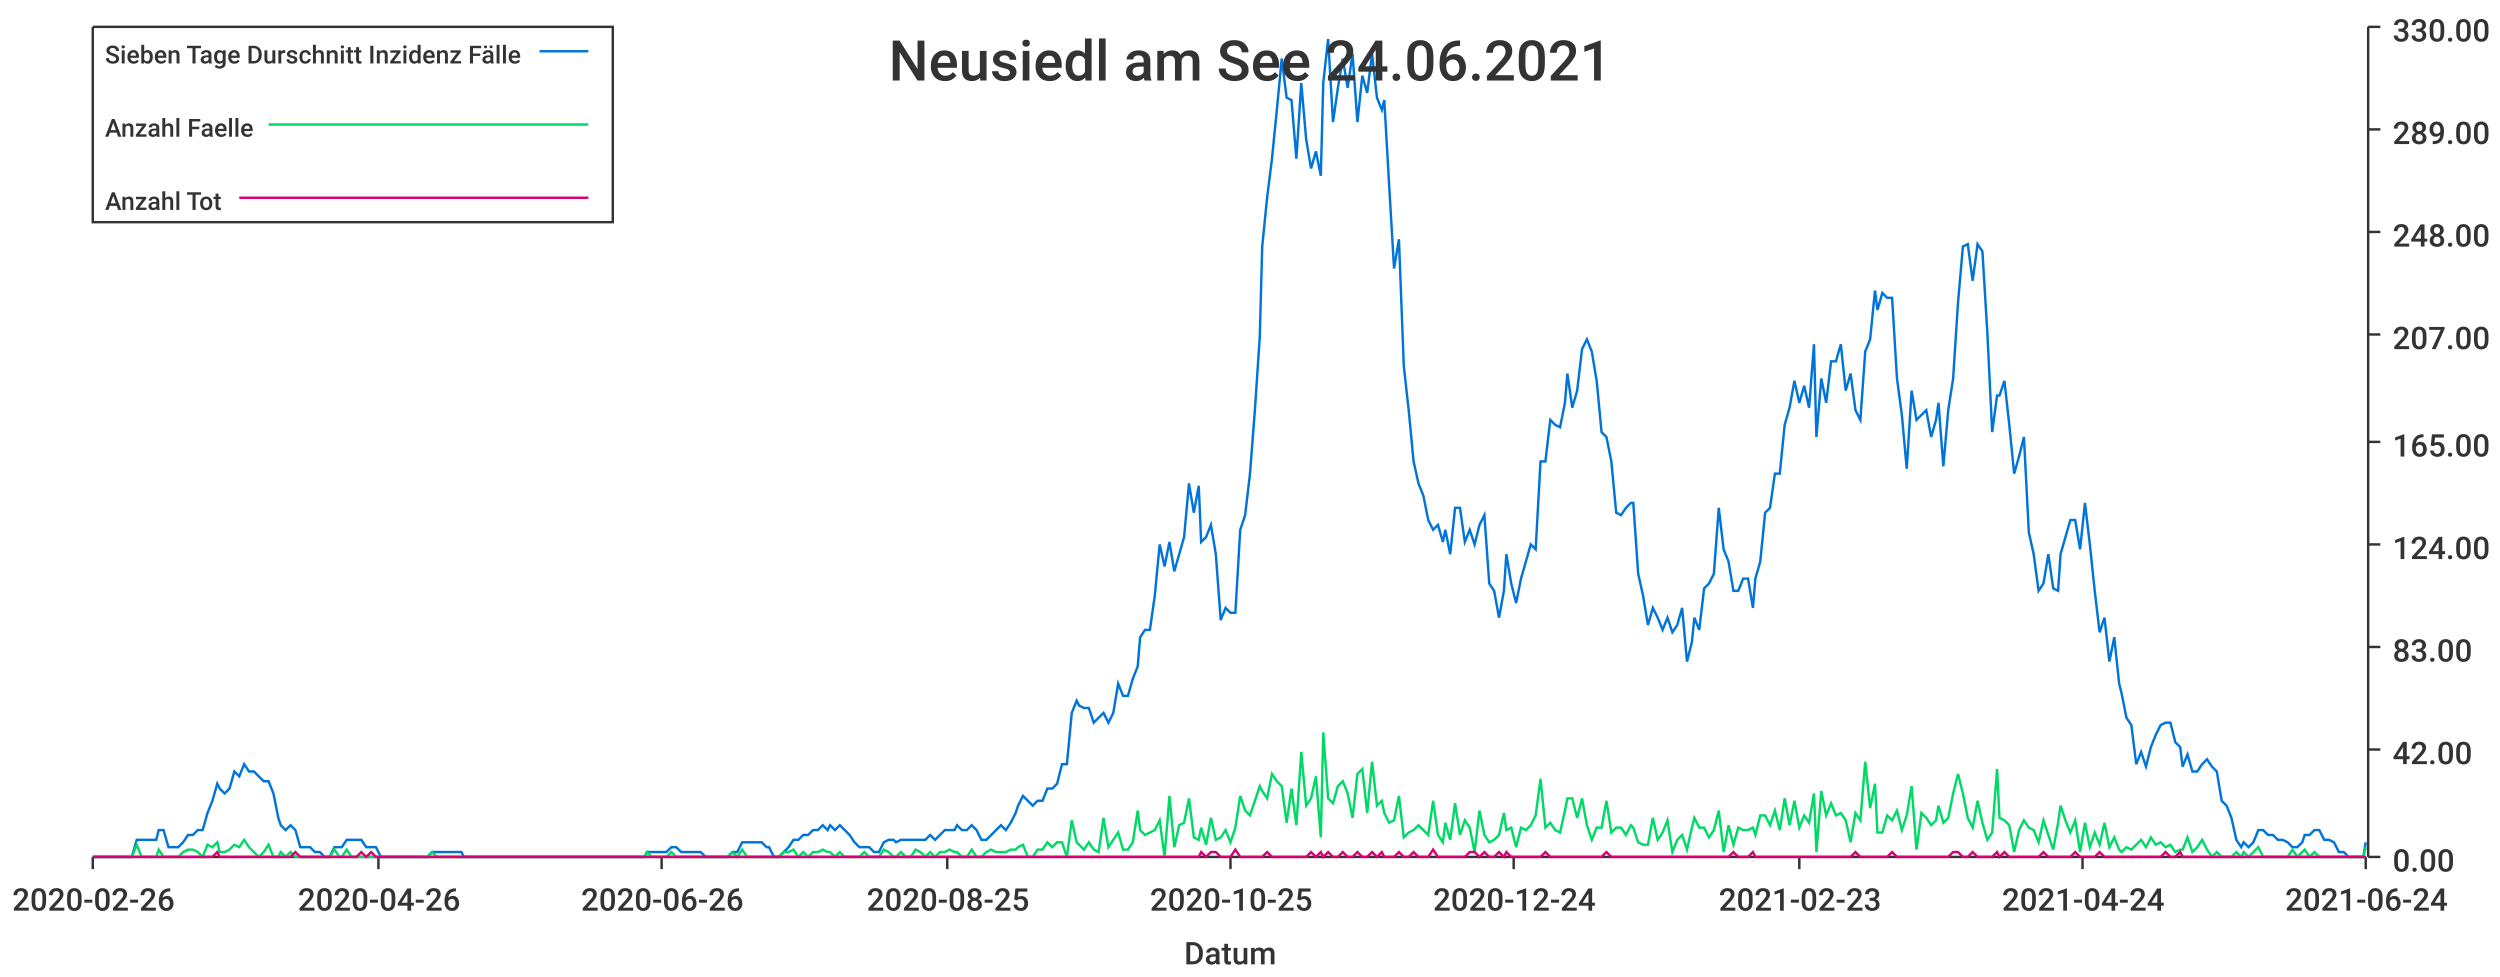
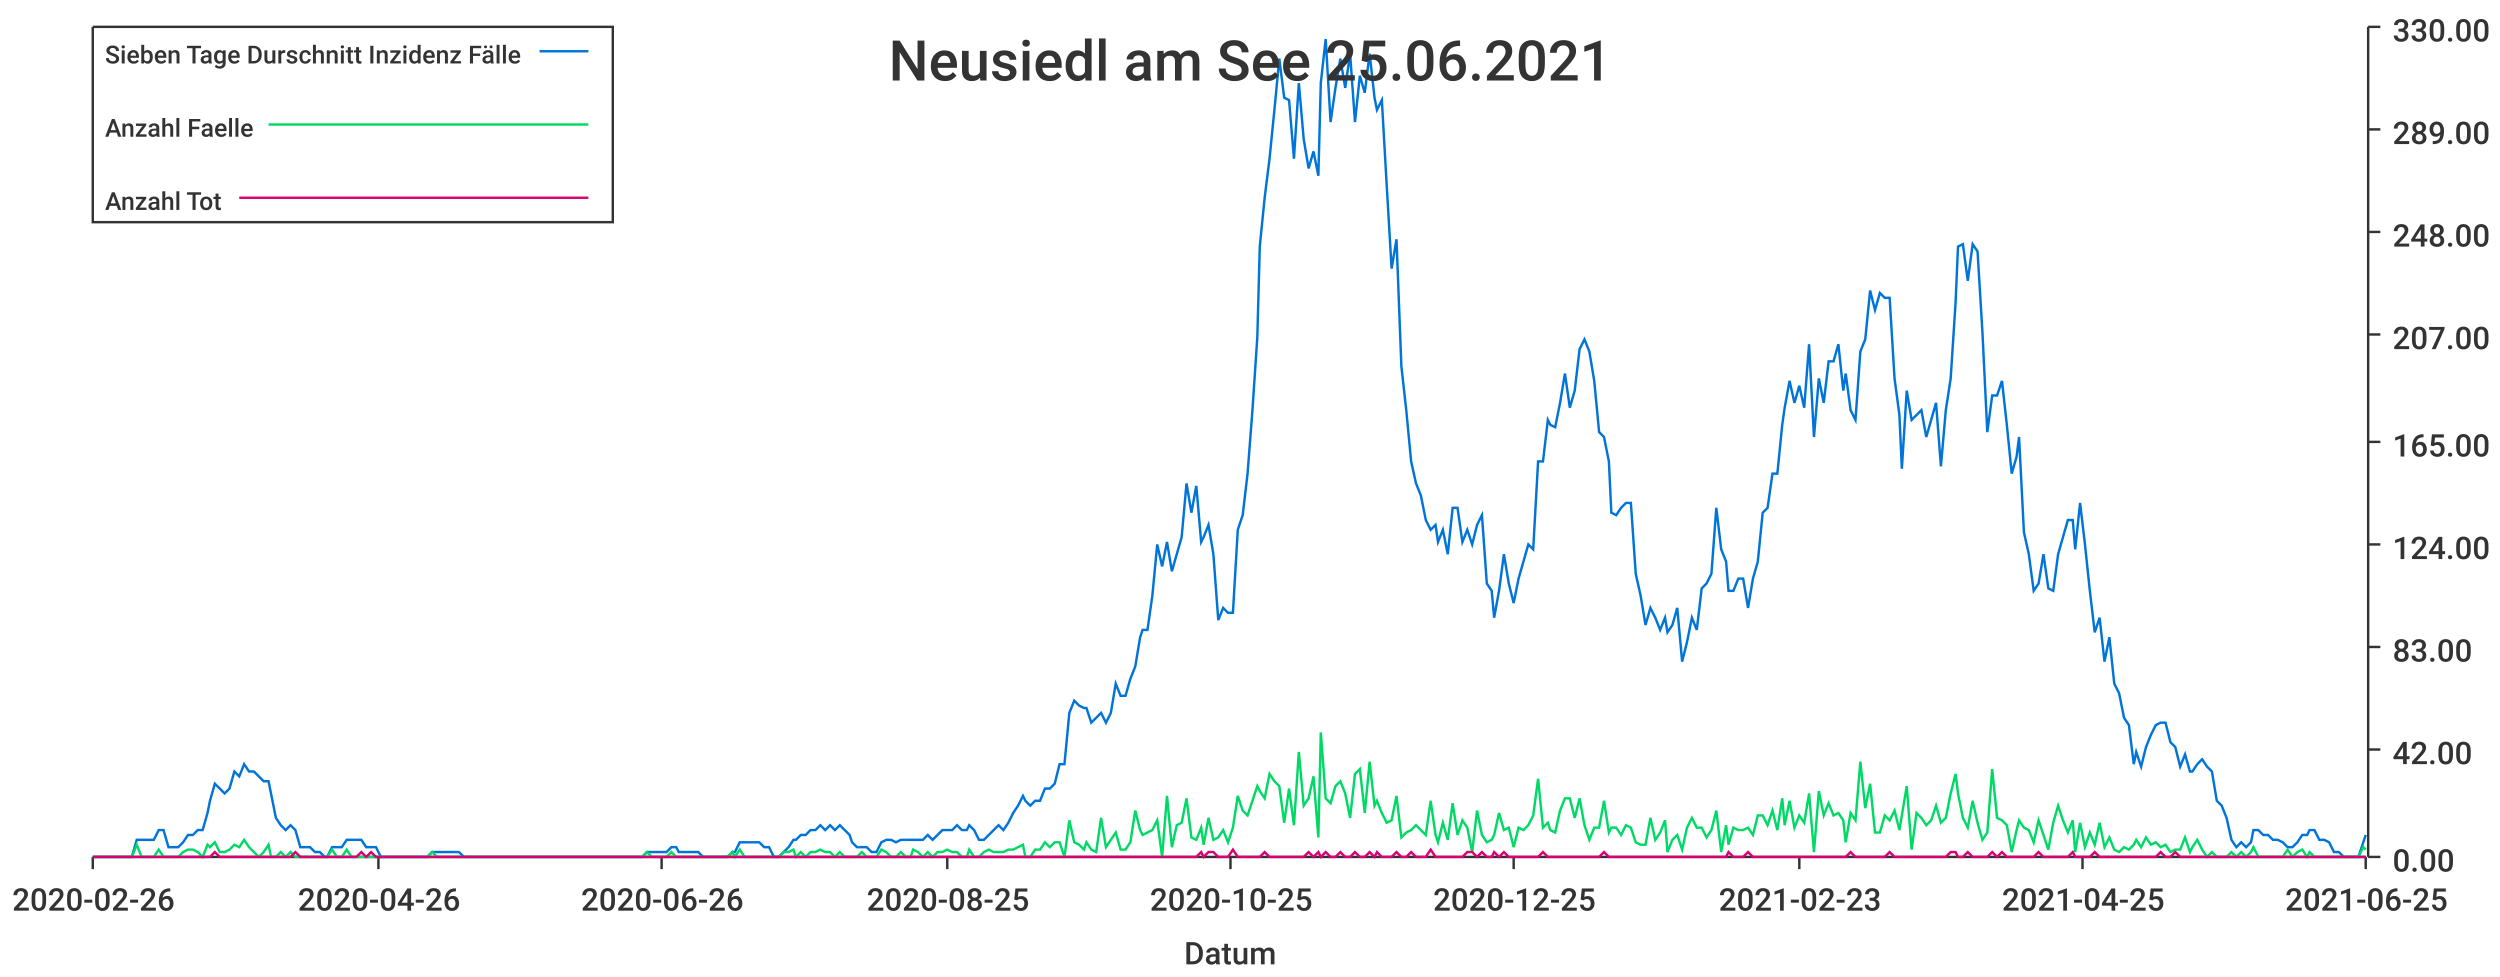
<svg xmlns="http://www.w3.org/2000/svg" width="1024" height="400">\n<path d="M 0 0 L 1024 0 L 1024 400 L 0 400 L 0 0" style="stroke-width:0;stroke:rgba(255,255,255,1.0);fill:rgba(255,255,255,1.0)" />
  <path d="M 38 11 L 969 11 L 969 351 L 38 351 L 38 11" style="stroke-width:0;stroke:rgba(255,255,255,1.0);fill:rgba(255,255,255,1.0)" />
  <path d="M 38 351 L 969 351" style="stroke-width:1;stroke:rgba(51,51,51,1.0);fill:none" />
  <path d="M 38 351 L 38 356" style="stroke-width:1;stroke:rgba(51,51,51,1.0);fill:none" />
  <text x="5" y="373" style="stroke-width:0;stroke:none;fill:rgba(51,51,51,1.0);font-size:12.8px;font-family:'Roboto Medium',sans-serif">2020-02-26</text>
  <path d="M 155 351 L 155 356" style="stroke-width:1;stroke:rgba(51,51,51,1.0);fill:none" />
  <text x="122" y="373" style="stroke-width:0;stroke:none;fill:rgba(51,51,51,1.0);font-size:12.8px;font-family:'Roboto Medium',sans-serif">2020-04-26</text>
  <path d="M 271 351 L 271 356" style="stroke-width:1;stroke:rgba(51,51,51,1.0);fill:none" />
  <text x="238" y="373" style="stroke-width:0;stroke:none;fill:rgba(51,51,51,1.0);font-size:12.8px;font-family:'Roboto Medium',sans-serif">2020-06-26</text>
  <path d="M 388 351 L 388 356" style="stroke-width:1;stroke:rgba(51,51,51,1.0);fill:none" />
  <text x="355" y="373" style="stroke-width:0;stroke:none;fill:rgba(51,51,51,1.0);font-size:12.8px;font-family:'Roboto Medium',sans-serif">2020-08-25</text>
  <path d="M 504 351 L 504 356" style="stroke-width:1;stroke:rgba(51,51,51,1.0);fill:none" />
  <text x="471" y="373" style="stroke-width:0;stroke:none;fill:rgba(51,51,51,1.0);font-size:12.8px;font-family:'Roboto Medium',sans-serif">2020-10-25</text>
  <path d="M 620 351 L 620 356" style="stroke-width:1;stroke:rgba(51,51,51,1.0);fill:none" />
-   <text x="587" y="373" style="stroke-width:0;stroke:none;fill:rgba(51,51,51,1.0);font-size:12.8px;font-family:'Roboto Medium',sans-serif">2020-12-24</text>
+   <text x="587" y="373" style="stroke-width:0;stroke:none;fill:rgba(51,51,51,1.0);font-size:12.8px;font-family:'Roboto Medium',sans-serif">2020-12-25</text>
  <path d="M 737 351 L 737 356" style="stroke-width:1;stroke:rgba(51,51,51,1.0);fill:none" />
  <text x="704" y="373" style="stroke-width:0;stroke:none;fill:rgba(51,51,51,1.0);font-size:12.8px;font-family:'Roboto Medium',sans-serif">2021-02-23</text>
  <path d="M 853 351 L 853 356" style="stroke-width:1;stroke:rgba(51,51,51,1.0);fill:none" />
-   <text x="820" y="373" style="stroke-width:0;stroke:none;fill:rgba(51,51,51,1.0);font-size:12.8px;font-family:'Roboto Medium',sans-serif">2021-04-24</text>
+   <text x="820" y="373" style="stroke-width:0;stroke:none;fill:rgba(51,51,51,1.0);font-size:12.8px;font-family:'Roboto Medium',sans-serif">2021-04-25</text>
  <path d="M 969 351 L 969 356" style="stroke-width:1;stroke:rgba(51,51,51,1.0);fill:none" />
-   <text x="936" y="373" style="stroke-width:0;stroke:none;fill:rgba(51,51,51,1.0);font-size:12.8px;font-family:'Roboto Medium',sans-serif">2021-06-24</text>
+   <text x="936" y="373" style="stroke-width:0;stroke:none;fill:rgba(51,51,51,1.0);font-size:12.8px;font-family:'Roboto Medium',sans-serif">2021-06-25</text>
  <text x="485" y="395" style="stroke-width:0;stroke:none;fill:rgba(51,51,51,1.0);font-size:12.8px;font-family:'Roboto Medium',sans-serif">Datum</text>
  <path d="M 970 351 L 970 11" style="stroke-width:1;stroke:rgba(51,51,51,1.0);fill:none" />
  <path d="M 970 351 L 975 351" style="stroke-width:1;stroke:rgba(51,51,51,1.0);fill:none" />
  <text x="980" y="357" style="stroke-width:0;stroke:none;fill:rgba(51,51,51,1.0);font-size:12.8px;font-family:'Roboto Medium',sans-serif">0.00</text>
  <path d="M 970 307 L 975 307" style="stroke-width:1;stroke:rgba(51,51,51,1.0);fill:none" />
  <text x="980" y="313" style="stroke-width:0;stroke:none;fill:rgba(51,51,51,1.0);font-size:12.8px;font-family:'Roboto Medium',sans-serif">42.00</text>
  <path d="M 970 265 L 975 265" style="stroke-width:1;stroke:rgba(51,51,51,1.0);fill:none" />
  <text x="980" y="271" style="stroke-width:0;stroke:none;fill:rgba(51,51,51,1.0);font-size:12.8px;font-family:'Roboto Medium',sans-serif">83.00</text>
  <path d="M 970 223 L 975 223" style="stroke-width:1;stroke:rgba(51,51,51,1.0);fill:none" />
  <text x="980" y="229" style="stroke-width:0;stroke:none;fill:rgba(51,51,51,1.0);font-size:12.8px;font-family:'Roboto Medium',sans-serif">124.00</text>
  <path d="M 970 181 L 975 181" style="stroke-width:1;stroke:rgba(51,51,51,1.0);fill:none" />
  <text x="980" y="187" style="stroke-width:0;stroke:none;fill:rgba(51,51,51,1.0);font-size:12.8px;font-family:'Roboto Medium',sans-serif">165.00</text>
  <path d="M 970 137 L 975 137" style="stroke-width:1;stroke:rgba(51,51,51,1.0);fill:none" />
  <text x="980" y="143" style="stroke-width:0;stroke:none;fill:rgba(51,51,51,1.0);font-size:12.8px;font-family:'Roboto Medium',sans-serif">207.00</text>
  <path d="M 970 95 L 975 95" style="stroke-width:1;stroke:rgba(51,51,51,1.0);fill:none" />
  <text x="980" y="101" style="stroke-width:0;stroke:none;fill:rgba(51,51,51,1.0);font-size:12.8px;font-family:'Roboto Medium',sans-serif">248.00</text>
  <path d="M 970 53 L 975 53" style="stroke-width:1;stroke:rgba(51,51,51,1.0);fill:none" />
  <text x="980" y="59" style="stroke-width:0;stroke:none;fill:rgba(51,51,51,1.0);font-size:12.8px;font-family:'Roboto Medium',sans-serif">289.00</text>
  <path d="M 970 11 L 975 11" style="stroke-width:1;stroke:rgba(51,51,51,1.0);fill:none" />
  <text x="980" y="17" style="stroke-width:0;stroke:none;fill:rgba(51,51,51,1.0);font-size:12.8px;font-family:'Roboto Medium',sans-serif">330.00</text>
-   <path d="M 38 351 L 40 351 L 42 351 L 44 351 L 46 351 L 48 351 L 50 351 L 52 351 L 54 351 L 56 344 L 58 344 L 60 344 L 62 344 L 64 344 L 65 340 L 67 340 L 69 347 L 71 347 L 73 347 L 75 345 L 77 342 L 79 342 L 81 340 L 83 340 L 85 333 L 87 328 L 89 321 L 90 323 L 92 325 L 94 323 L 96 316 L 98 318 L 100 313 L 102 316 L 104 316 L 106 318 L 108 320 L 110 320 L 112 325 L 114 335 L 115 338 L 117 340 L 119 338 L 121 340 L 123 347 L 125 347 L 127 347 L 129 349 L 131 349 L 133 351 L 135 351 L 137 347 L 139 347 L 140 347 L 142 344 L 144 344 L 146 344 L 148 344 L 150 347 L 152 347 L 154 347 L 156 351 L 158 351 L 160 351 L 162 351 L 164 351 L 165 351 L 167 351 L 169 351 L 171 351 L 173 351 L 175 351 L 177 349 L 179 349 L 181 349 L 183 349 L 185 349 L 187 349 L 189 349 L 190 351 L 192 351 L 194 351 L 196 351 L 198 351 L 200 351 L 202 351 L 204 351 L 206 351 L 208 351 L 210 351 L 212 351 L 214 351 L 215 351 L 217 351 L 219 351 L 221 351 L 223 351 L 225 351 L 227 351 L 229 351 L 231 351 L 233 351 L 235 351 L 237 351 L 239 351 L 240 351 L 242 351 L 244 351 L 246 351 L 248 351 L 250 351 L 252 351 L 254 351 L 256 351 L 258 351 L 260 351 L 262 351 L 264 351 L 265 349 L 267 349 L 269 349 L 271 349 L 273 349 L 275 347 L 277 347 L 279 349 L 281 349 L 283 349 L 285 349 L 287 349 L 289 351 L 290 351 L 292 351 L 294 351 L 296 351 L 298 351 L 300 349 L 302 349 L 304 345 L 306 345 L 308 345 L 310 345 L 312 345 L 314 347 L 315 347 L 317 351 L 319 351 L 321 349 L 323 347 L 325 344 L 327 344 L 329 342 L 331 342 L 333 340 L 335 340 L 337 338 L 339 340 L 340 338 L 342 340 L 344 338 L 346 340 L 348 342 L 350 345 L 352 347 L 354 347 L 356 347 L 358 349 L 360 349 L 362 345 L 364 344 L 366 344 L 367 345 L 369 344 L 371 344 L 373 344 L 375 344 L 377 344 L 379 344 L 381 342 L 383 344 L 385 342 L 387 340 L 389 340 L 391 340 L 392 338 L 394 340 L 396 340 L 398 338 L 400 340 L 402 344 L 404 344 L 406 342 L 408 340 L 410 338 L 412 340 L 414 337 L 416 333 L 417 330 L 419 326 L 421 328 L 423 330 L 425 328 L 427 328 L 429 323 L 431 323 L 433 321 L 435 313 L 437 313 L 439 292 L 441 287 L 442 289 L 444 290 L 446 290 L 448 296 L 450 294 L 452 292 L 454 296 L 456 292 L 458 280 L 460 285 L 462 285 L 464 278 L 466 273 L 467 261 L 469 258 L 471 258 L 473 244 L 475 223 L 477 232 L 479 222 L 481 234 L 483 227 L 485 220 L 487 198 L 489 210 L 491 199 L 492 222 L 494 220 L 496 215 L 498 227 L 500 254 L 502 249 L 504 251 L 506 251 L 508 217 L 510 211 L 512 194 L 514 168 L 516 138 L 517 101 L 519 81 L 521 65 L 523 45 L 525 24 L 527 40 L 529 41 L 531 65 L 533 34 L 535 57 L 537 69 L 539 62 L 541 72 L 542 34 L 544 16 L 546 50 L 548 36 L 550 24 L 552 36 L 554 22 L 556 50 L 558 31 L 560 38 L 562 22 L 564 40 L 566 45 L 567 41 L 569 76 L 571 110 L 573 98 L 575 150 L 577 168 L 579 189 L 581 198 L 583 203 L 585 213 L 587 217 L 589 215 L 591 222 L 592 217 L 594 227 L 596 208 L 598 208 L 600 222 L 602 217 L 604 223 L 606 215 L 608 211 L 610 239 L 612 242 L 614 253 L 616 242 L 617 227 L 619 239 L 621 247 L 623 237 L 625 230 L 627 223 L 629 225 L 631 189 L 633 189 L 635 172 L 637 174 L 639 175 L 641 165 L 642 153 L 644 167 L 646 160 L 648 143 L 650 139 L 652 144 L 654 156 L 656 177 L 658 179 L 660 189 L 662 210 L 664 211 L 666 208 L 668 206 L 669 206 L 671 235 L 673 244 L 675 256 L 677 249 L 679 253 L 681 258 L 683 253 L 685 259 L 687 256 L 689 249 L 691 271 L 693 263 L 694 253 L 696 258 L 698 241 L 700 239 L 702 235 L 704 208 L 706 225 L 708 230 L 710 242 L 712 242 L 714 237 L 716 237 L 718 249 L 719 237 L 721 230 L 723 210 L 725 208 L 727 194 L 729 194 L 731 174 L 733 167 L 735 156 L 737 165 L 739 158 L 741 167 L 743 141 L 744 179 L 746 155 L 748 165 L 750 148 L 752 148 L 754 141 L 756 160 L 758 153 L 760 168 L 762 172 L 764 144 L 766 139 L 768 119 L 769 127 L 771 120 L 773 122 L 775 122 L 777 155 L 779 170 L 781 192 L 783 160 L 785 172 L 787 170 L 789 168 L 791 179 L 793 172 L 794 165 L 796 191 L 798 168 L 800 155 L 802 124 L 804 101 L 806 100 L 808 115 L 810 100 L 812 103 L 814 136 L 816 177 L 818 162 L 819 162 L 821 156 L 823 174 L 825 194 L 827 187 L 829 179 L 831 218 L 833 227 L 835 242 L 837 239 L 839 227 L 841 241 L 843 242 L 844 227 L 846 220 L 848 213 L 850 213 L 852 225 L 854 206 L 856 223 L 858 242 L 860 259 L 862 253 L 864 271 L 866 261 L 868 280 L 869 284 L 871 294 L 873 297 L 875 313 L 877 308 L 879 314 L 881 306 L 883 301 L 885 297 L 887 296 L 889 296 L 891 304 L 893 306 L 894 314 L 896 309 L 898 316 L 900 316 L 902 313 L 904 311 L 906 314 L 908 316 L 910 328 L 912 330 L 914 335 L 916 344 L 918 347 L 919 345 L 921 347 L 923 345 L 925 340 L 927 340 L 929 342 L 931 342 L 933 344 L 935 344 L 937 345 L 939 347 L 941 347 L 943 345 L 944 342 L 946 342 L 948 340 L 950 340 L 952 344 L 954 344 L 956 345 L 958 349 L 960 349 L 962 351 L 964 351 L 966 351 L 968 351 L 969 345" style="stroke-width:1;stroke:rgba(0,116,217,1.0);fill:none" />
-   <path d="M 38 351 L 40 351 L 42 351 L 44 351 L 46 351 L 48 351 L 50 351 L 52 351 L 54 351 L 56 346 L 58 351 L 60 351 L 62 351 L 64 351 L 65 348 L 67 351 L 69 351 L 71 351 L 73 351 L 75 349 L 77 348 L 79 348 L 81 349 L 83 351 L 85 346 L 87 347 L 89 345 L 90 349 L 92 349 L 94 348 L 96 346 L 98 347 L 100 344 L 102 347 L 104 349 L 106 351 L 108 349 L 110 346 L 112 351 L 114 351 L 115 349 L 117 351 L 119 349 L 121 351 L 123 351 L 125 351 L 127 351 L 129 351 L 131 351 L 133 351 L 135 351 L 137 348 L 139 351 L 140 351 L 142 348 L 144 351 L 146 351 L 148 351 L 150 351 L 152 351 L 154 351 L 156 351 L 158 351 L 160 351 L 162 351 L 164 351 L 165 351 L 167 351 L 169 351 L 171 351 L 173 351 L 175 351 L 177 349 L 179 351 L 181 351 L 183 351 L 185 351 L 187 351 L 189 351 L 190 351 L 192 351 L 194 351 L 196 351 L 198 351 L 200 351 L 202 351 L 204 351 L 206 351 L 208 351 L 210 351 L 212 351 L 214 351 L 215 351 L 217 351 L 219 351 L 221 351 L 223 351 L 225 351 L 227 351 L 229 351 L 231 351 L 233 351 L 235 351 L 237 351 L 239 351 L 240 351 L 242 351 L 244 351 L 246 351 L 248 351 L 250 351 L 252 351 L 254 351 L 256 351 L 258 351 L 260 351 L 262 351 L 264 351 L 265 349 L 267 351 L 269 351 L 271 351 L 273 351 L 275 349 L 277 351 L 279 351 L 281 351 L 283 351 L 285 351 L 287 351 L 289 351 L 290 351 L 292 351 L 294 351 L 296 351 L 298 351 L 300 349 L 302 351 L 304 348 L 306 351 L 308 351 L 310 351 L 312 351 L 314 351 L 315 351 L 317 351 L 319 351 L 321 349 L 323 349 L 325 348 L 327 351 L 329 349 L 331 351 L 333 349 L 335 349 L 337 348 L 339 349 L 340 349 L 342 351 L 344 349 L 346 351 L 348 351 L 350 351 L 352 351 L 354 349 L 356 351 L 358 351 L 360 351 L 362 348 L 364 349 L 366 351 L 367 351 L 369 349 L 371 351 L 373 351 L 375 348 L 377 349 L 379 351 L 381 349 L 383 351 L 385 349 L 387 349 L 389 348 L 391 349 L 392 349 L 394 351 L 396 351 L 398 348 L 400 351 L 402 351 L 404 349 L 406 348 L 408 349 L 410 349 L 412 349 L 414 348 L 416 348 L 417 347 L 419 346 L 421 351 L 423 351 L 425 348 L 427 348 L 429 345 L 431 347 L 433 345 L 435 345 L 437 351 L 439 336 L 441 345 L 442 346 L 444 348 L 446 345 L 448 348 L 450 349 L 452 335 L 454 347 L 456 344 L 458 341 L 460 348 L 462 348 L 464 345 L 466 332 L 467 340 L 469 342 L 471 341 L 473 340 L 475 336 L 477 351 L 479 326 L 481 347 L 483 338 L 485 337 L 487 327 L 489 343 L 491 344 L 492 339 L 494 346 L 496 335 L 498 344 L 500 343 L 502 340 L 504 345 L 506 339 L 508 326 L 510 332 L 512 334 L 514 328 L 516 322 L 517 324 L 519 327 L 521 317 L 523 320 L 525 322 L 527 337 L 529 323 L 531 338 L 533 308 L 535 330 L 537 327 L 539 318 L 541 343 L 542 300 L 544 327 L 546 329 L 548 322 L 550 320 L 552 325 L 554 335 L 556 317 L 558 315 L 560 333 L 562 312 L 564 330 L 566 328 L 567 333 L 569 337 L 571 336 L 573 326 L 575 343 L 577 341 L 579 340 L 581 338 L 583 340 L 585 342 L 587 328 L 589 342 L 591 345 L 592 337 L 594 344 L 596 329 L 598 342 L 600 336 L 602 339 L 604 349 L 606 332 L 608 342 L 610 345 L 612 344 L 614 342 L 616 333 L 617 340 L 619 339 L 621 347 L 623 339 L 625 340 L 627 338 L 629 334 L 631 319 L 633 339 L 635 337 L 637 340 L 639 341 L 641 332 L 642 327 L 644 327 L 646 335 L 648 327 L 650 338 L 652 344 L 654 339 L 656 339 L 658 328 L 660 341 L 662 339 L 664 339 L 666 342 L 668 338 L 669 339 L 671 345 L 673 346 L 675 346 L 677 335 L 679 344 L 681 341 L 683 336 L 685 349 L 687 344 L 689 342 L 691 348 L 693 339 L 694 335 L 696 339 L 698 339 L 700 343 L 702 340 L 704 332 L 706 349 L 708 338 L 710 346 L 712 339 L 714 340 L 716 340 L 718 339 L 719 342 L 721 334 L 723 334 L 725 338 L 727 332 L 729 340 L 731 327 L 733 338 L 735 328 L 737 339 L 739 334 L 741 337 L 743 325 L 744 349 L 746 324 L 748 334 L 750 329 L 752 334 L 754 333 L 756 336 L 758 345 L 760 333 L 762 336 L 764 312 L 766 331 L 768 321 L 769 341 L 771 341 L 773 334 L 775 336 L 777 332 L 779 340 L 781 334 L 783 322 L 785 348 L 787 333 L 789 335 L 791 338 L 793 336 L 794 330 L 796 337 L 798 335 L 800 325 L 802 317 L 804 325 L 806 335 L 808 339 L 810 328 L 812 337 L 814 344 L 816 341 L 818 315 L 819 335 L 821 336 L 823 338 L 825 349 L 827 340 L 829 336 L 831 339 L 833 340 L 835 345 L 837 336 L 839 342 L 841 348 L 843 337 L 844 330 L 846 336 L 848 341 L 850 336 L 852 349 L 854 337 L 856 347 L 858 341 L 860 346 L 862 337 L 864 347 L 866 343 L 868 348 L 869 349 L 871 347 L 873 348 L 875 346 L 877 344 L 879 347 L 881 343 L 883 346 L 885 345 L 887 347 L 889 346 L 891 349 L 893 348 L 894 348 L 896 343 L 898 349 L 900 347 L 902 344 L 904 348 L 906 351 L 908 349 L 910 351 L 912 351 L 914 351 L 916 349 L 918 351 L 919 349 L 921 351 L 923 349 L 925 347 L 927 351 L 929 351 L 931 351 L 933 351 L 935 351 L 937 351 L 939 348 L 941 351 L 943 349 L 944 348 L 946 351 L 948 349 L 950 351 L 952 351 L 954 351 L 956 351 L 958 351 L 960 351 L 962 351 L 964 351 L 966 351 L 968 351 L 969 347" style="stroke-width:1;stroke:rgba(0,217,101,1.0);fill:none" />
-   <path d="M 38 351 L 40 351 L 42 351 L 44 351 L 46 351 L 48 351 L 50 351 L 52 351 L 54 351 L 56 351 L 58 351 L 60 351 L 62 351 L 64 351 L 65 351 L 67 351 L 69 351 L 71 351 L 73 351 L 75 351 L 77 351 L 79 351 L 81 351 L 83 351 L 85 351 L 87 351 L 89 349 L 90 351 L 92 351 L 94 351 L 96 351 L 98 351 L 100 351 L 102 351 L 104 351 L 106 351 L 108 351 L 110 351 L 112 351 L 114 351 L 115 351 L 117 351 L 119 351 L 121 349 L 123 351 L 125 351 L 127 351 L 129 351 L 131 351 L 133 351 L 135 351 L 137 351 L 139 351 L 140 351 L 142 351 L 144 351 L 146 351 L 148 349 L 150 351 L 152 349 L 154 351 L 156 351 L 158 351 L 160 351 L 162 351 L 164 351 L 165 351 L 167 351 L 169 351 L 171 351 L 173 351 L 175 351 L 177 351 L 179 351 L 181 351 L 183 351 L 185 351 L 187 351 L 189 351 L 190 351 L 192 351 L 194 351 L 196 351 L 198 351 L 200 351 L 202 351 L 204 351 L 206 351 L 208 351 L 210 351 L 212 351 L 214 351 L 215 351 L 217 351 L 219 351 L 221 351 L 223 351 L 225 351 L 227 351 L 229 351 L 231 351 L 233 351 L 235 351 L 237 351 L 239 351 L 240 351 L 242 351 L 244 351 L 246 351 L 248 351 L 250 351 L 252 351 L 254 351 L 256 351 L 258 351 L 260 351 L 262 351 L 264 351 L 265 351 L 267 351 L 269 351 L 271 351 L 273 351 L 275 351 L 277 351 L 279 351 L 281 351 L 283 351 L 285 351 L 287 351 L 289 351 L 290 351 L 292 351 L 294 351 L 296 351 L 298 351 L 300 351 L 302 351 L 304 351 L 306 351 L 308 351 L 310 351 L 312 351 L 314 351 L 315 351 L 317 351 L 319 351 L 321 351 L 323 351 L 325 351 L 327 351 L 329 351 L 331 351 L 333 351 L 335 351 L 337 351 L 339 351 L 340 351 L 342 351 L 344 351 L 346 351 L 348 351 L 350 351 L 352 351 L 354 351 L 356 351 L 358 351 L 360 351 L 362 351 L 364 351 L 366 351 L 367 351 L 369 351 L 371 351 L 373 351 L 375 351 L 377 351 L 379 351 L 381 351 L 383 351 L 385 351 L 387 351 L 389 351 L 391 351 L 392 351 L 394 351 L 396 351 L 398 351 L 400 351 L 402 351 L 404 351 L 406 351 L 408 351 L 410 351 L 412 351 L 414 351 L 416 351 L 417 351 L 419 351 L 421 351 L 423 351 L 425 351 L 427 351 L 429 351 L 431 351 L 433 351 L 435 351 L 437 351 L 439 351 L 441 351 L 442 351 L 444 351 L 446 351 L 448 351 L 450 351 L 452 351 L 454 351 L 456 351 L 458 351 L 460 351 L 462 351 L 464 351 L 466 351 L 467 351 L 469 351 L 471 351 L 473 351 L 475 351 L 477 351 L 479 351 L 481 351 L 483 351 L 485 351 L 487 351 L 489 351 L 491 351 L 492 349 L 494 351 L 496 349 L 498 349 L 500 351 L 502 351 L 504 351 L 506 348 L 508 351 L 510 351 L 512 351 L 514 351 L 516 351 L 517 351 L 519 349 L 521 351 L 523 351 L 525 351 L 527 351 L 529 351 L 531 351 L 533 351 L 535 351 L 537 349 L 539 351 L 541 349 L 542 351 L 544 349 L 546 351 L 548 351 L 550 349 L 552 351 L 554 351 L 556 349 L 558 351 L 560 351 L 562 349 L 564 351 L 566 349 L 567 351 L 569 351 L 571 351 L 573 349 L 575 351 L 577 351 L 579 349 L 581 351 L 583 351 L 585 351 L 587 348 L 589 351 L 591 351 L 592 351 L 594 351 L 596 351 L 598 351 L 600 351 L 602 349 L 604 349 L 606 351 L 608 349 L 610 351 L 612 351 L 614 349 L 616 351 L 617 349 L 619 351 L 621 351 L 623 351 L 625 351 L 627 351 L 629 351 L 631 351 L 633 349 L 635 351 L 637 351 L 639 351 L 641 351 L 642 351 L 644 351 L 646 351 L 648 351 L 650 351 L 652 351 L 654 351 L 656 351 L 658 349 L 660 351 L 662 351 L 664 351 L 666 351 L 668 351 L 669 351 L 671 351 L 673 351 L 675 351 L 677 351 L 679 351 L 681 351 L 683 351 L 685 351 L 687 351 L 689 351 L 691 351 L 693 351 L 694 351 L 696 351 L 698 351 L 700 351 L 702 351 L 704 351 L 706 351 L 708 351 L 710 349 L 712 351 L 714 351 L 716 351 L 718 349 L 719 351 L 721 351 L 723 351 L 725 351 L 727 351 L 729 351 L 731 351 L 733 351 L 735 351 L 737 351 L 739 351 L 741 351 L 743 351 L 744 351 L 746 351 L 748 351 L 750 351 L 752 351 L 754 351 L 756 351 L 758 351 L 760 349 L 762 351 L 764 351 L 766 351 L 768 351 L 769 351 L 771 351 L 773 351 L 775 349 L 777 351 L 779 351 L 781 351 L 783 351 L 785 351 L 787 351 L 789 351 L 791 351 L 793 351 L 794 351 L 796 351 L 798 351 L 800 349 L 802 349 L 804 351 L 806 351 L 808 349 L 810 351 L 812 351 L 814 351 L 816 351 L 818 349 L 819 351 L 821 349 L 823 351 L 825 351 L 827 351 L 829 351 L 831 351 L 833 351 L 835 351 L 837 349 L 839 351 L 841 351 L 843 351 L 844 351 L 846 351 L 848 351 L 850 349 L 852 351 L 854 351 L 856 351 L 858 351 L 860 349 L 862 351 L 864 351 L 866 351 L 868 351 L 869 351 L 871 351 L 873 351 L 875 351 L 877 351 L 879 351 L 881 351 L 883 351 L 885 351 L 887 349 L 889 351 L 891 351 L 893 349 L 894 351 L 896 351 L 898 351 L 900 351 L 902 351 L 904 351 L 906 351 L 908 351 L 910 351 L 912 351 L 914 351 L 916 351 L 918 351 L 919 351 L 921 351 L 923 351 L 925 351 L 927 351 L 929 351 L 931 351 L 933 351 L 935 351 L 937 351 L 939 351 L 941 351 L 943 351 L 944 351 L 946 351 L 948 351 L 950 351 L 952 351 L 954 351 L 956 351 L 958 351 L 960 351 L 962 351 L 964 351 L 966 351 L 968 351 L 969 351" style="stroke-width:1;stroke:rgba(217,0,116,1.0);fill:none" />
-   <text x="364" y="33" style="stroke-width:0;stroke:none;fill:rgba(51,51,51,1.0);font-size:23.0px;font-family:'Roboto Medium',sans-serif">Neusiedl am See 24.06.2021</text>
+   <path d="M 38 351 L 40 351 L 42 351 L 44 351 L 46 351 L 48 351 L 50 351 L 52 351 L 54 351 L 56 344 L 58 344 L 60 344 L 62 344 L 63 344 L 65 340 L 67 340 L 69 347 L 71 347 L 73 347 L 75 345 L 77 342 L 79 342 L 81 340 L 83 340 L 85 333 L 86 328 L 88 321 L 90 323 L 92 325 L 94 323 L 96 316 L 98 318 L 100 313 L 102 316 L 104 316 L 106 318 L 108 320 L 110 320 L 111 325 L 113 335 L 115 338 L 117 340 L 119 338 L 121 340 L 123 347 L 125 347 L 127 347 L 129 349 L 131 349 L 133 351 L 134 351 L 136 347 L 138 347 L 140 347 L 142 344 L 144 344 L 146 344 L 148 344 L 150 347 L 152 347 L 154 347 L 156 351 L 158 351 L 159 351 L 161 351 L 163 351 L 165 351 L 167 351 L 169 351 L 171 351 L 173 351 L 175 351 L 177 349 L 179 349 L 181 349 L 182 349 L 184 349 L 186 349 L 188 349 L 190 351 L 192 351 L 194 351 L 196 351 L 198 351 L 200 351 L 202 351 L 204 351 L 206 351 L 207 351 L 209 351 L 211 351 L 213 351 L 215 351 L 217 351 L 219 351 L 221 351 L 223 351 L 225 351 L 227 351 L 229 351 L 230 351 L 232 351 L 234 351 L 236 351 L 238 351 L 240 351 L 242 351 L 244 351 L 246 351 L 248 351 L 250 351 L 252 351 L 253 351 L 255 351 L 257 351 L 259 351 L 261 351 L 263 351 L 265 349 L 267 349 L 269 349 L 271 349 L 273 349 L 275 347 L 277 347 L 278 349 L 280 349 L 282 349 L 284 349 L 286 349 L 288 351 L 290 351 L 292 351 L 294 351 L 296 351 L 298 351 L 300 349 L 301 349 L 303 345 L 305 345 L 307 345 L 309 345 L 311 345 L 313 347 L 315 347 L 317 351 L 319 351 L 321 349 L 323 347 L 325 344 L 326 344 L 328 342 L 330 342 L 332 340 L 334 340 L 336 338 L 338 340 L 340 338 L 342 340 L 344 338 L 346 340 L 348 342 L 349 345 L 351 347 L 353 347 L 355 347 L 357 349 L 359 349 L 361 345 L 363 344 L 365 344 L 367 345 L 369 344 L 371 344 L 373 344 L 374 344 L 376 344 L 378 344 L 380 342 L 382 344 L 384 342 L 386 340 L 388 340 L 390 340 L 392 338 L 394 340 L 396 340 L 397 338 L 399 340 L 401 344 L 403 344 L 405 342 L 407 340 L 409 338 L 411 340 L 413 337 L 415 333 L 417 330 L 419 326 L 420 328 L 422 330 L 424 328 L 426 328 L 428 323 L 430 323 L 432 321 L 434 313 L 436 313 L 438 292 L 440 287 L 442 289 L 444 290 L 445 290 L 447 296 L 449 294 L 451 292 L 453 296 L 455 292 L 457 280 L 459 285 L 461 285 L 463 278 L 465 273 L 467 261 L 468 258 L 470 258 L 472 244 L 474 223 L 476 232 L 478 222 L 480 234 L 482 227 L 484 220 L 486 198 L 488 210 L 490 199 L 492 222 L 493 220 L 495 215 L 497 227 L 499 254 L 501 249 L 503 251 L 505 251 L 507 217 L 509 211 L 511 194 L 513 168 L 515 138 L 516 101 L 518 81 L 520 65 L 522 45 L 524 24 L 526 40 L 528 41 L 530 65 L 532 34 L 534 57 L 536 69 L 538 62 L 540 72 L 541 34 L 543 16 L 545 50 L 547 36 L 549 24 L 551 36 L 553 22 L 555 50 L 557 31 L 559 38 L 561 22 L 563 40 L 564 45 L 566 41 L 568 76 L 570 110 L 572 98 L 574 150 L 576 168 L 578 189 L 580 198 L 582 203 L 584 213 L 586 217 L 588 215 L 589 222 L 591 217 L 593 227 L 595 208 L 597 208 L 599 222 L 601 217 L 603 223 L 605 215 L 607 211 L 609 239 L 611 242 L 612 253 L 614 242 L 616 227 L 618 239 L 620 247 L 622 237 L 624 230 L 626 223 L 628 225 L 630 189 L 632 189 L 634 172 L 635 174 L 637 175 L 639 165 L 641 153 L 643 167 L 645 160 L 647 143 L 649 139 L 651 144 L 653 156 L 655 177 L 657 179 L 659 189 L 660 210 L 662 211 L 664 208 L 666 206 L 668 206 L 670 235 L 672 244 L 674 256 L 676 249 L 678 253 L 680 258 L 682 253 L 683 259 L 685 256 L 687 249 L 689 271 L 691 263 L 693 253 L 695 258 L 697 241 L 699 239 L 701 235 L 703 208 L 705 225 L 707 230 L 708 242 L 710 242 L 712 237 L 714 237 L 716 249 L 718 237 L 720 230 L 722 210 L 724 208 L 726 194 L 728 194 L 730 174 L 731 167 L 733 156 L 735 165 L 737 158 L 739 167 L 741 141 L 743 179 L 745 155 L 747 165 L 749 148 L 751 148 L 753 141 L 755 160 L 756 153 L 758 168 L 760 172 L 762 144 L 764 139 L 766 119 L 768 127 L 770 120 L 772 122 L 774 122 L 776 155 L 778 170 L 779 192 L 781 160 L 783 172 L 785 170 L 787 168 L 789 179 L 791 172 L 793 165 L 795 191 L 797 168 L 799 155 L 801 124 L 802 101 L 804 100 L 806 115 L 808 100 L 810 103 L 812 136 L 814 177 L 816 162 L 818 162 L 820 156 L 822 174 L 824 194 L 826 187 L 827 179 L 829 218 L 831 227 L 833 242 L 835 239 L 837 227 L 839 241 L 841 242 L 843 227 L 845 220 L 847 213 L 849 213 L 850 225 L 852 206 L 854 223 L 856 242 L 858 259 L 860 253 L 862 271 L 864 261 L 866 280 L 868 284 L 870 294 L 872 297 L 874 313 L 875 308 L 877 314 L 879 306 L 881 301 L 883 297 L 885 296 L 887 296 L 889 304 L 891 306 L 893 314 L 895 309 L 897 316 L 898 316 L 900 313 L 902 311 L 904 314 L 906 316 L 908 328 L 910 330 L 912 335 L 914 344 L 916 347 L 918 345 L 920 347 L 922 345 L 923 340 L 925 340 L 927 342 L 929 342 L 931 344 L 933 344 L 935 345 L 937 347 L 939 347 L 941 345 L 943 342 L 945 342 L 946 340 L 948 340 L 950 344 L 952 344 L 954 345 L 956 349 L 958 349 L 960 351 L 962 351 L 964 351 L 966 351 L 968 345 L 969 342" style="stroke-width:1;stroke:rgba(0,116,217,1.0);fill:none" />
+   <path d="M 38 351 L 40 351 L 42 351 L 44 351 L 46 351 L 48 351 L 50 351 L 52 351 L 54 351 L 56 346 L 58 351 L 60 351 L 62 351 L 63 351 L 65 348 L 67 351 L 69 351 L 71 351 L 73 351 L 75 349 L 77 348 L 79 348 L 81 349 L 83 351 L 85 346 L 86 347 L 88 345 L 90 349 L 92 349 L 94 348 L 96 346 L 98 347 L 100 344 L 102 347 L 104 349 L 106 351 L 108 349 L 110 346 L 111 351 L 113 351 L 115 349 L 117 351 L 119 349 L 121 351 L 123 351 L 125 351 L 127 351 L 129 351 L 131 351 L 133 351 L 134 351 L 136 348 L 138 351 L 140 351 L 142 348 L 144 351 L 146 351 L 148 351 L 150 351 L 152 351 L 154 351 L 156 351 L 158 351 L 159 351 L 161 351 L 163 351 L 165 351 L 167 351 L 169 351 L 171 351 L 173 351 L 175 351 L 177 349 L 179 351 L 181 351 L 182 351 L 184 351 L 186 351 L 188 351 L 190 351 L 192 351 L 194 351 L 196 351 L 198 351 L 200 351 L 202 351 L 204 351 L 206 351 L 207 351 L 209 351 L 211 351 L 213 351 L 215 351 L 217 351 L 219 351 L 221 351 L 223 351 L 225 351 L 227 351 L 229 351 L 230 351 L 232 351 L 234 351 L 236 351 L 238 351 L 240 351 L 242 351 L 244 351 L 246 351 L 248 351 L 250 351 L 252 351 L 253 351 L 255 351 L 257 351 L 259 351 L 261 351 L 263 351 L 265 349 L 267 351 L 269 351 L 271 351 L 273 351 L 275 349 L 277 351 L 278 351 L 280 351 L 282 351 L 284 351 L 286 351 L 288 351 L 290 351 L 292 351 L 294 351 L 296 351 L 298 351 L 300 349 L 301 351 L 303 348 L 305 351 L 307 351 L 309 351 L 311 351 L 313 351 L 315 351 L 317 351 L 319 351 L 321 349 L 323 349 L 325 348 L 326 351 L 328 349 L 330 351 L 332 349 L 334 349 L 336 348 L 338 349 L 340 349 L 342 351 L 344 349 L 346 351 L 348 351 L 349 351 L 351 351 L 353 349 L 355 351 L 357 351 L 359 351 L 361 348 L 363 349 L 365 351 L 367 351 L 369 349 L 371 351 L 373 351 L 374 348 L 376 349 L 378 351 L 380 349 L 382 351 L 384 349 L 386 349 L 388 348 L 390 349 L 392 349 L 394 351 L 396 351 L 397 348 L 399 351 L 401 351 L 403 349 L 405 348 L 407 349 L 409 349 L 411 349 L 413 348 L 415 348 L 417 347 L 419 346 L 420 351 L 422 351 L 424 348 L 426 348 L 428 345 L 430 347 L 432 345 L 434 345 L 436 351 L 438 336 L 440 345 L 442 346 L 444 348 L 445 345 L 447 348 L 449 349 L 451 335 L 453 347 L 455 344 L 457 341 L 459 348 L 461 348 L 463 345 L 465 332 L 467 340 L 468 342 L 470 341 L 472 340 L 474 336 L 476 351 L 478 326 L 480 347 L 482 338 L 484 337 L 486 327 L 488 343 L 490 344 L 492 339 L 493 346 L 495 335 L 497 344 L 499 343 L 501 340 L 503 345 L 505 339 L 507 326 L 509 332 L 511 334 L 513 328 L 515 322 L 516 324 L 518 327 L 520 317 L 522 320 L 524 322 L 526 337 L 528 323 L 530 338 L 532 308 L 534 330 L 536 327 L 538 318 L 540 343 L 541 300 L 543 327 L 545 329 L 547 322 L 549 320 L 551 325 L 553 335 L 555 317 L 557 315 L 559 333 L 561 312 L 563 330 L 564 328 L 566 333 L 568 337 L 570 336 L 572 326 L 574 343 L 576 341 L 578 340 L 580 338 L 582 340 L 584 342 L 586 328 L 588 342 L 589 345 L 591 337 L 593 344 L 595 329 L 597 342 L 599 336 L 601 339 L 603 349 L 605 332 L 607 342 L 609 345 L 611 344 L 612 342 L 614 333 L 616 340 L 618 339 L 620 347 L 622 339 L 624 340 L 626 338 L 628 334 L 630 319 L 632 339 L 634 337 L 635 340 L 637 341 L 639 332 L 641 327 L 643 327 L 645 335 L 647 327 L 649 338 L 651 344 L 653 339 L 655 339 L 657 328 L 659 341 L 660 339 L 662 339 L 664 342 L 666 338 L 668 339 L 670 345 L 672 346 L 674 346 L 676 335 L 678 344 L 680 341 L 682 336 L 683 349 L 685 344 L 687 342 L 689 348 L 691 339 L 693 335 L 695 339 L 697 339 L 699 343 L 701 340 L 703 332 L 705 349 L 707 338 L 708 346 L 710 339 L 712 340 L 714 340 L 716 339 L 718 342 L 720 334 L 722 334 L 724 338 L 726 332 L 728 340 L 730 327 L 731 338 L 733 328 L 735 339 L 737 334 L 739 337 L 741 325 L 743 349 L 745 324 L 747 334 L 749 329 L 751 334 L 753 333 L 755 336 L 756 345 L 758 333 L 760 336 L 762 312 L 764 331 L 766 321 L 768 341 L 770 341 L 772 334 L 774 336 L 776 332 L 778 340 L 779 334 L 781 322 L 783 348 L 785 333 L 787 335 L 789 338 L 791 336 L 793 330 L 795 337 L 797 335 L 799 325 L 801 317 L 802 325 L 804 335 L 806 339 L 808 328 L 810 337 L 812 344 L 814 341 L 816 315 L 818 335 L 820 336 L 822 338 L 824 349 L 826 340 L 827 336 L 829 339 L 831 340 L 833 345 L 835 336 L 837 342 L 839 348 L 841 337 L 843 330 L 845 336 L 847 341 L 849 336 L 850 349 L 852 337 L 854 347 L 856 341 L 858 346 L 860 337 L 862 347 L 864 343 L 866 348 L 868 349 L 870 347 L 872 348 L 874 346 L 875 344 L 877 347 L 879 343 L 881 346 L 883 345 L 885 347 L 887 346 L 889 349 L 891 348 L 893 348 L 895 343 L 897 349 L 898 347 L 900 344 L 902 348 L 904 351 L 906 349 L 908 351 L 910 351 L 912 351 L 914 349 L 916 351 L 918 349 L 920 351 L 922 349 L 923 347 L 925 351 L 927 351 L 929 351 L 931 351 L 933 351 L 935 351 L 937 348 L 939 351 L 941 349 L 943 348 L 945 351 L 946 349 L 948 351 L 950 351 L 952 351 L 954 351 L 956 351 L 958 351 L 960 351 L 962 351 L 964 351 L 966 351 L 968 347 L 969 348" style="stroke-width:1;stroke:rgba(0,217,101,1.0);fill:none" />
+   <path d="M 38 351 L 40 351 L 42 351 L 44 351 L 46 351 L 48 351 L 50 351 L 52 351 L 54 351 L 56 351 L 58 351 L 60 351 L 62 351 L 63 351 L 65 351 L 67 351 L 69 351 L 71 351 L 73 351 L 75 351 L 77 351 L 79 351 L 81 351 L 83 351 L 85 351 L 86 351 L 88 349 L 90 351 L 92 351 L 94 351 L 96 351 L 98 351 L 100 351 L 102 351 L 104 351 L 106 351 L 108 351 L 110 351 L 111 351 L 113 351 L 115 351 L 117 351 L 119 351 L 121 349 L 123 351 L 125 351 L 127 351 L 129 351 L 131 351 L 133 351 L 134 351 L 136 351 L 138 351 L 140 351 L 142 351 L 144 351 L 146 351 L 148 349 L 150 351 L 152 349 L 154 351 L 156 351 L 158 351 L 159 351 L 161 351 L 163 351 L 165 351 L 167 351 L 169 351 L 171 351 L 173 351 L 175 351 L 177 351 L 179 351 L 181 351 L 182 351 L 184 351 L 186 351 L 188 351 L 190 351 L 192 351 L 194 351 L 196 351 L 198 351 L 200 351 L 202 351 L 204 351 L 206 351 L 207 351 L 209 351 L 211 351 L 213 351 L 215 351 L 217 351 L 219 351 L 221 351 L 223 351 L 225 351 L 227 351 L 229 351 L 230 351 L 232 351 L 234 351 L 236 351 L 238 351 L 240 351 L 242 351 L 244 351 L 246 351 L 248 351 L 250 351 L 252 351 L 253 351 L 255 351 L 257 351 L 259 351 L 261 351 L 263 351 L 265 351 L 267 351 L 269 351 L 271 351 L 273 351 L 275 351 L 277 351 L 278 351 L 280 351 L 282 351 L 284 351 L 286 351 L 288 351 L 290 351 L 292 351 L 294 351 L 296 351 L 298 351 L 300 351 L 301 351 L 303 351 L 305 351 L 307 351 L 309 351 L 311 351 L 313 351 L 315 351 L 317 351 L 319 351 L 321 351 L 323 351 L 325 351 L 326 351 L 328 351 L 330 351 L 332 351 L 334 351 L 336 351 L 338 351 L 340 351 L 342 351 L 344 351 L 346 351 L 348 351 L 349 351 L 351 351 L 353 351 L 355 351 L 357 351 L 359 351 L 361 351 L 363 351 L 365 351 L 367 351 L 369 351 L 371 351 L 373 351 L 374 351 L 376 351 L 378 351 L 380 351 L 382 351 L 384 351 L 386 351 L 388 351 L 390 351 L 392 351 L 394 351 L 396 351 L 397 351 L 399 351 L 401 351 L 403 351 L 405 351 L 407 351 L 409 351 L 411 351 L 413 351 L 415 351 L 417 351 L 419 351 L 420 351 L 422 351 L 424 351 L 426 351 L 428 351 L 430 351 L 432 351 L 434 351 L 436 351 L 438 351 L 440 351 L 442 351 L 444 351 L 445 351 L 447 351 L 449 351 L 451 351 L 453 351 L 455 351 L 457 351 L 459 351 L 461 351 L 463 351 L 465 351 L 467 351 L 468 351 L 470 351 L 472 351 L 474 351 L 476 351 L 478 351 L 480 351 L 482 351 L 484 351 L 486 351 L 488 351 L 490 351 L 492 349 L 493 351 L 495 349 L 497 349 L 499 351 L 501 351 L 503 351 L 505 348 L 507 351 L 509 351 L 511 351 L 513 351 L 515 351 L 516 351 L 518 349 L 520 351 L 522 351 L 524 351 L 526 351 L 528 351 L 530 351 L 532 351 L 534 351 L 536 349 L 538 351 L 540 349 L 541 351 L 543 349 L 545 351 L 547 351 L 549 349 L 551 351 L 553 351 L 555 349 L 557 351 L 559 351 L 561 349 L 563 351 L 564 349 L 566 351 L 568 351 L 570 351 L 572 349 L 574 351 L 576 351 L 578 349 L 580 351 L 582 351 L 584 351 L 586 348 L 588 351 L 589 351 L 591 351 L 593 351 L 595 351 L 597 351 L 599 351 L 601 349 L 603 349 L 605 351 L 607 349 L 609 351 L 611 351 L 612 349 L 614 351 L 616 349 L 618 351 L 620 351 L 622 351 L 624 351 L 626 351 L 628 351 L 630 351 L 632 349 L 634 351 L 635 351 L 637 351 L 639 351 L 641 351 L 643 351 L 645 351 L 647 351 L 649 351 L 651 351 L 653 351 L 655 351 L 657 349 L 659 351 L 660 351 L 662 351 L 664 351 L 666 351 L 668 351 L 670 351 L 672 351 L 674 351 L 676 351 L 678 351 L 680 351 L 682 351 L 683 351 L 685 351 L 687 351 L 689 351 L 691 351 L 693 351 L 695 351 L 697 351 L 699 351 L 701 351 L 703 351 L 705 351 L 707 351 L 708 349 L 710 351 L 712 351 L 714 351 L 716 349 L 718 351 L 720 351 L 722 351 L 724 351 L 726 351 L 728 351 L 730 351 L 731 351 L 733 351 L 735 351 L 737 351 L 739 351 L 741 351 L 743 351 L 745 351 L 747 351 L 749 351 L 751 351 L 753 351 L 755 351 L 756 351 L 758 349 L 760 351 L 762 351 L 764 351 L 766 351 L 768 351 L 770 351 L 772 351 L 774 349 L 776 351 L 778 351 L 779 351 L 781 351 L 783 351 L 785 351 L 787 351 L 789 351 L 791 351 L 793 351 L 795 351 L 797 351 L 799 349 L 801 349 L 802 351 L 804 351 L 806 349 L 808 351 L 810 351 L 812 351 L 814 351 L 816 349 L 818 351 L 820 349 L 822 351 L 824 351 L 826 351 L 827 351 L 829 351 L 831 351 L 833 351 L 835 349 L 837 351 L 839 351 L 841 351 L 843 351 L 845 351 L 847 351 L 849 349 L 850 351 L 852 351 L 854 351 L 856 351 L 858 349 L 860 351 L 862 351 L 864 351 L 866 351 L 868 351 L 870 351 L 872 351 L 874 351 L 875 351 L 877 351 L 879 351 L 881 351 L 883 351 L 885 349 L 887 351 L 889 351 L 891 349 L 893 351 L 895 351 L 897 351 L 898 351 L 900 351 L 902 351 L 904 351 L 906 351 L 908 351 L 910 351 L 912 351 L 914 351 L 916 351 L 918 351 L 920 351 L 922 351 L 923 351 L 925 351 L 927 351 L 929 351 L 931 351 L 933 351 L 935 351 L 937 351 L 939 351 L 941 351 L 943 351 L 945 351 L 946 351 L 948 351 L 950 351 L 952 351 L 954 351 L 956 351 L 958 351 L 960 351 L 962 351 L 964 351 L 966 351 L 968 351 L 969 351" style="stroke-width:1;stroke:rgba(217,0,116,1.0);fill:none" />
+   <text x="364" y="33" style="stroke-width:0;stroke:none;fill:rgba(51,51,51,1.0);font-size:23.0px;font-family:'Roboto Medium',sans-serif">Neusiedl am See 25.06.2021</text>
  <path d="M 38 11 L 251 11 L 251 91 L 38 91 L 38 11" style="stroke-width:1;stroke:rgba(51,51,51,1.0);fill:rgba(255,255,255,1.0)" />
  <text x="43" y="26" style="stroke-width:0;stroke:none;fill:rgba(51,51,51,1.0);font-size:10.2px;font-family:'Roboto Medium',sans-serif">Sieben Tage Durschnitt Inzidenz Fälle</text>
  <path d="M 221 21 L 241 21" style="stroke-width:1;stroke:rgba(0,116,217,1.0);fill:none" />
  <text x="43" y="56" style="stroke-width:0;stroke:none;fill:rgba(51,51,51,1.0);font-size:10.2px;font-family:'Roboto Medium',sans-serif">Anzahl Faelle</text>
  <path d="M 110 51 L 241 51" style="stroke-width:1;stroke:rgba(0,217,101,1.0);fill:none" />
  <text x="43" y="86" style="stroke-width:0;stroke:none;fill:rgba(51,51,51,1.0);font-size:10.2px;font-family:'Roboto Medium',sans-serif">Anzahl Tot</text>
  <path d="M 98 81 L 241 81" style="stroke-width:1;stroke:rgba(217,0,116,1.0);fill:none" />
</svg>
